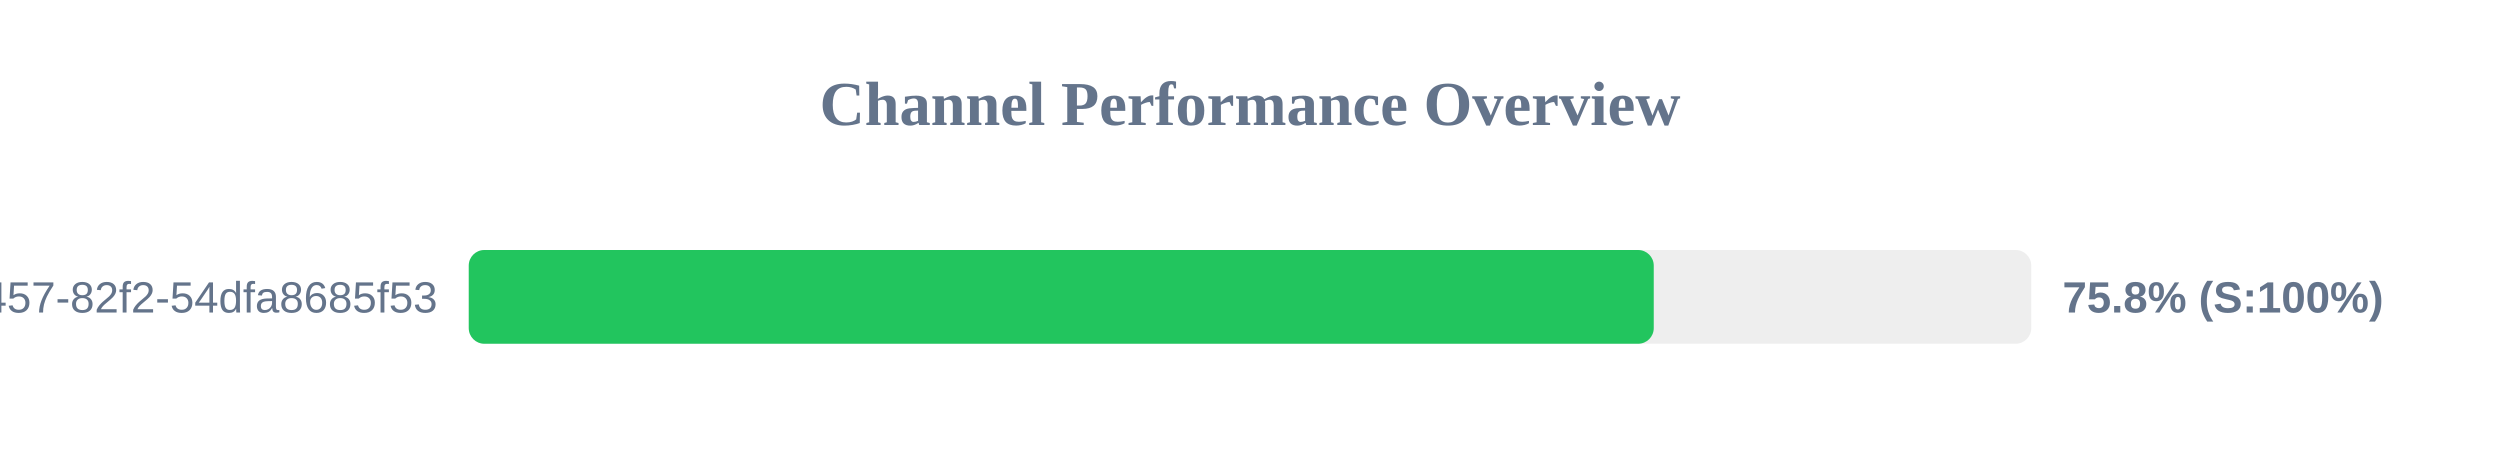
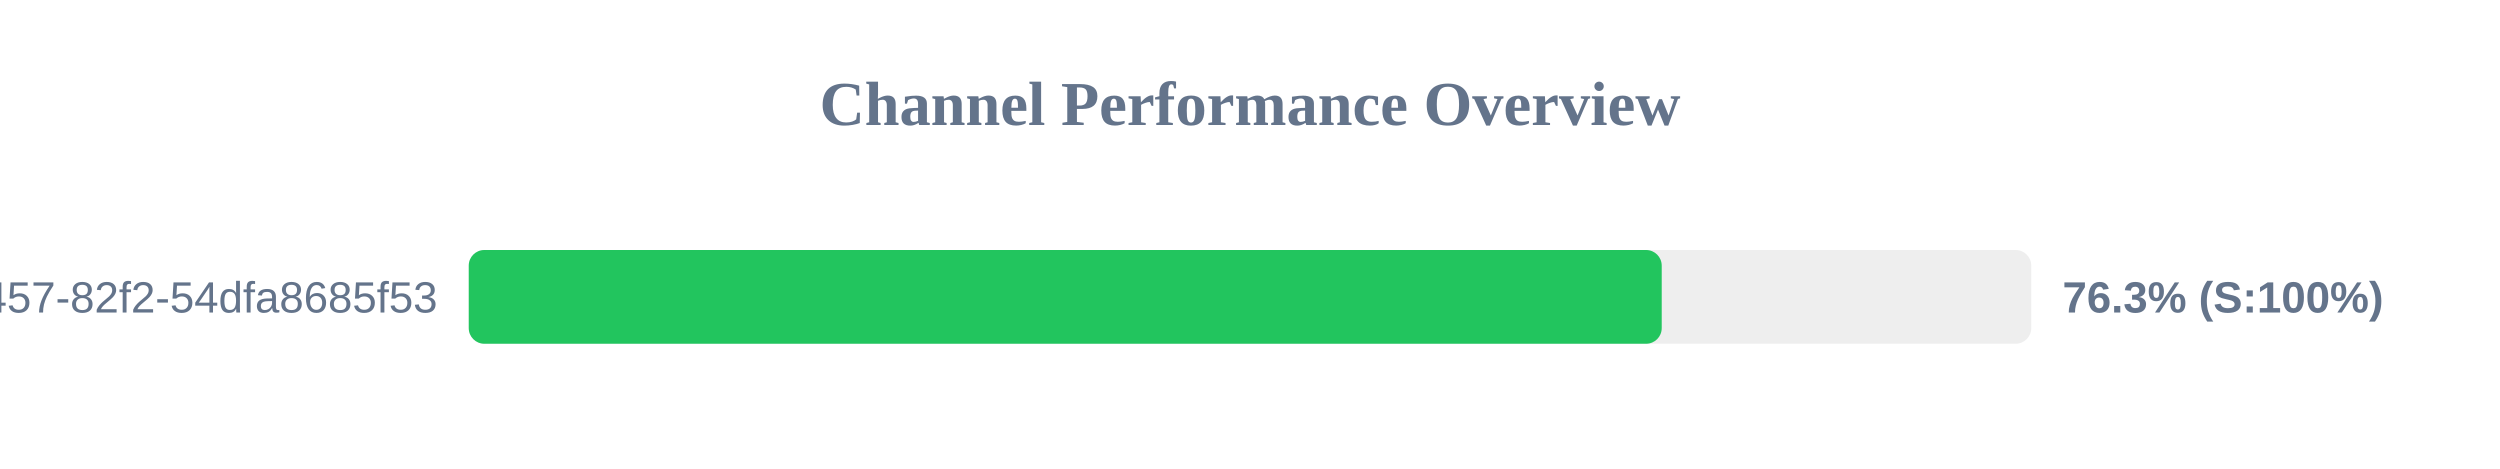
<svg xmlns="http://www.w3.org/2000/svg" width="800" height="150" version="1.1">
  <style>
        .row { font: 14px Arial; fill: #64748b; }
        .score { font: bold 14px Arial; fill: #64748b; }
    </style>
  <text x="400" y="40" text-anchor="middle" font-size="20px" font-weight="bold" fill="#64748b">Channel Performance Overview</text>
  <rect x="150" y="80" width="500" height="30" fill="#eee" rx="5" />
-   <rect x="150" y="80" width="379.2" height="30" fill="#22c55e" rx="5" />
+   <rect x="150" y="80" width="381.75" height="30" fill="#22c55e" rx="5" />
  <text x="140" y="100" text-anchor="end" class="row">?uuid=413c8b50-96bf-4457-82f2-54dfa8685f53</text>
-   <text x="660" y="100" text-anchor="start" class="score">75.8% (S:100%)</text>
+   <text x="660" y="100" text-anchor="start" class="score">76.3% (S:100%)</text>
</svg>
